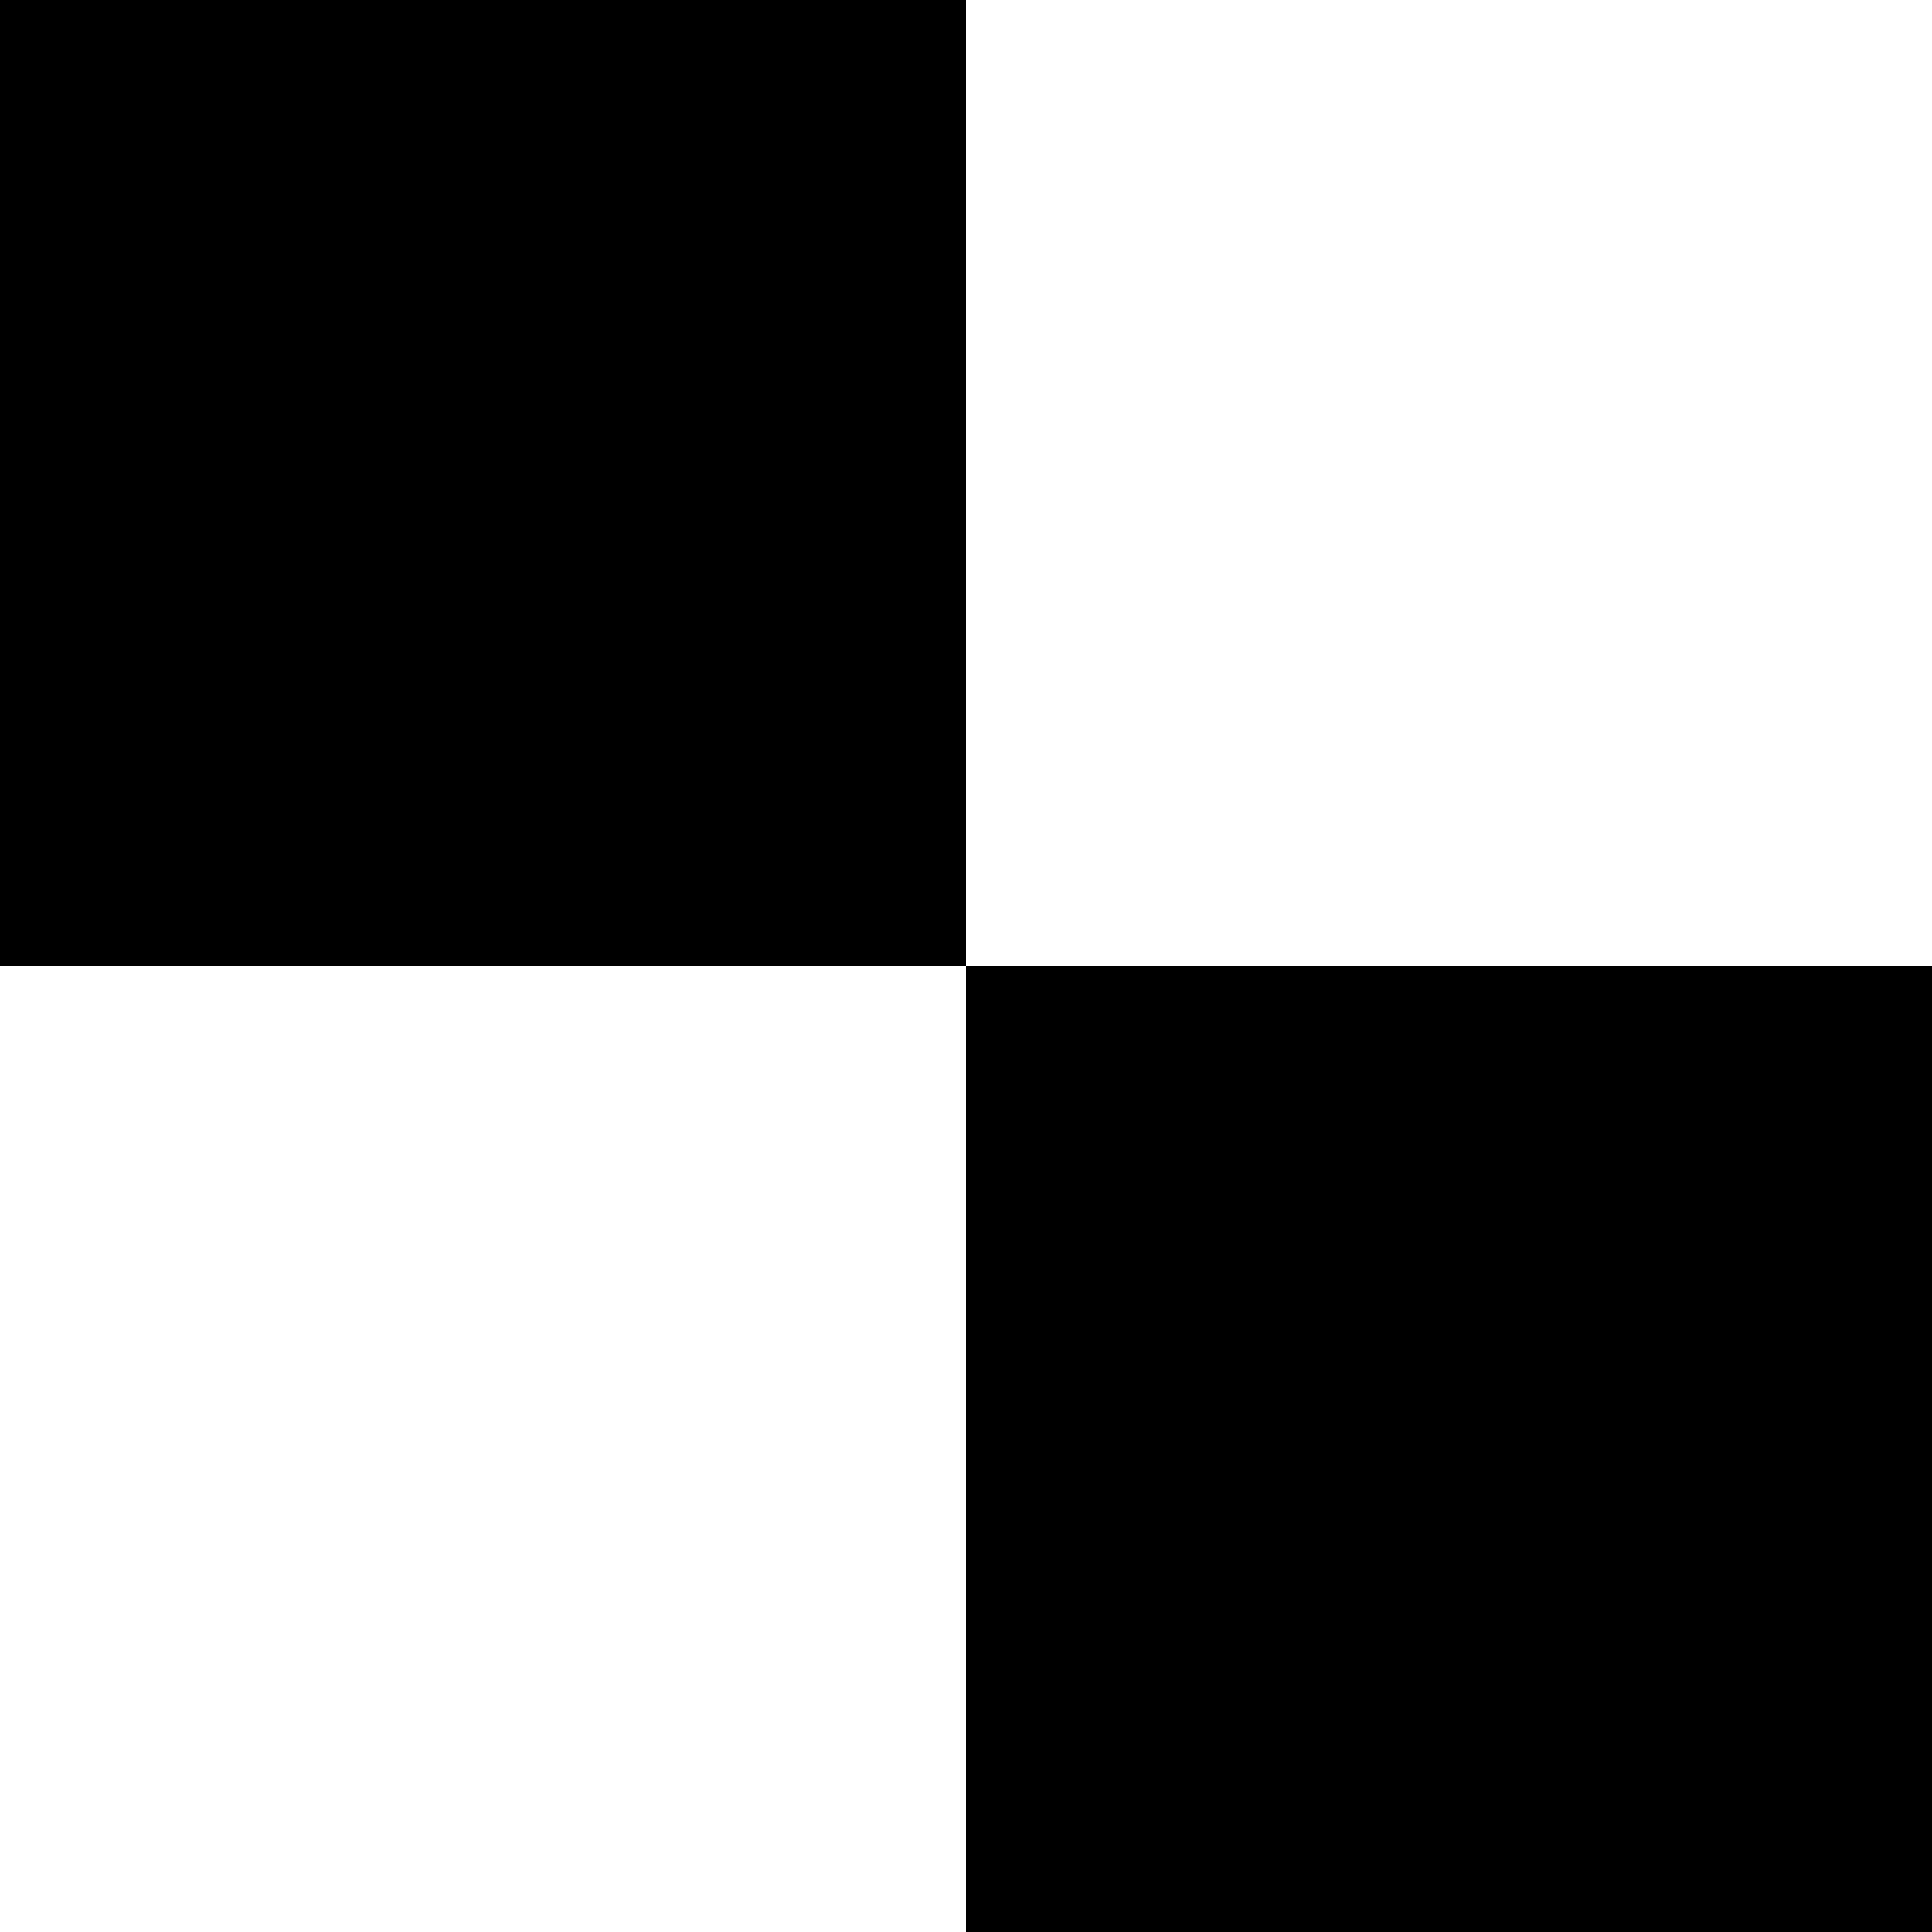
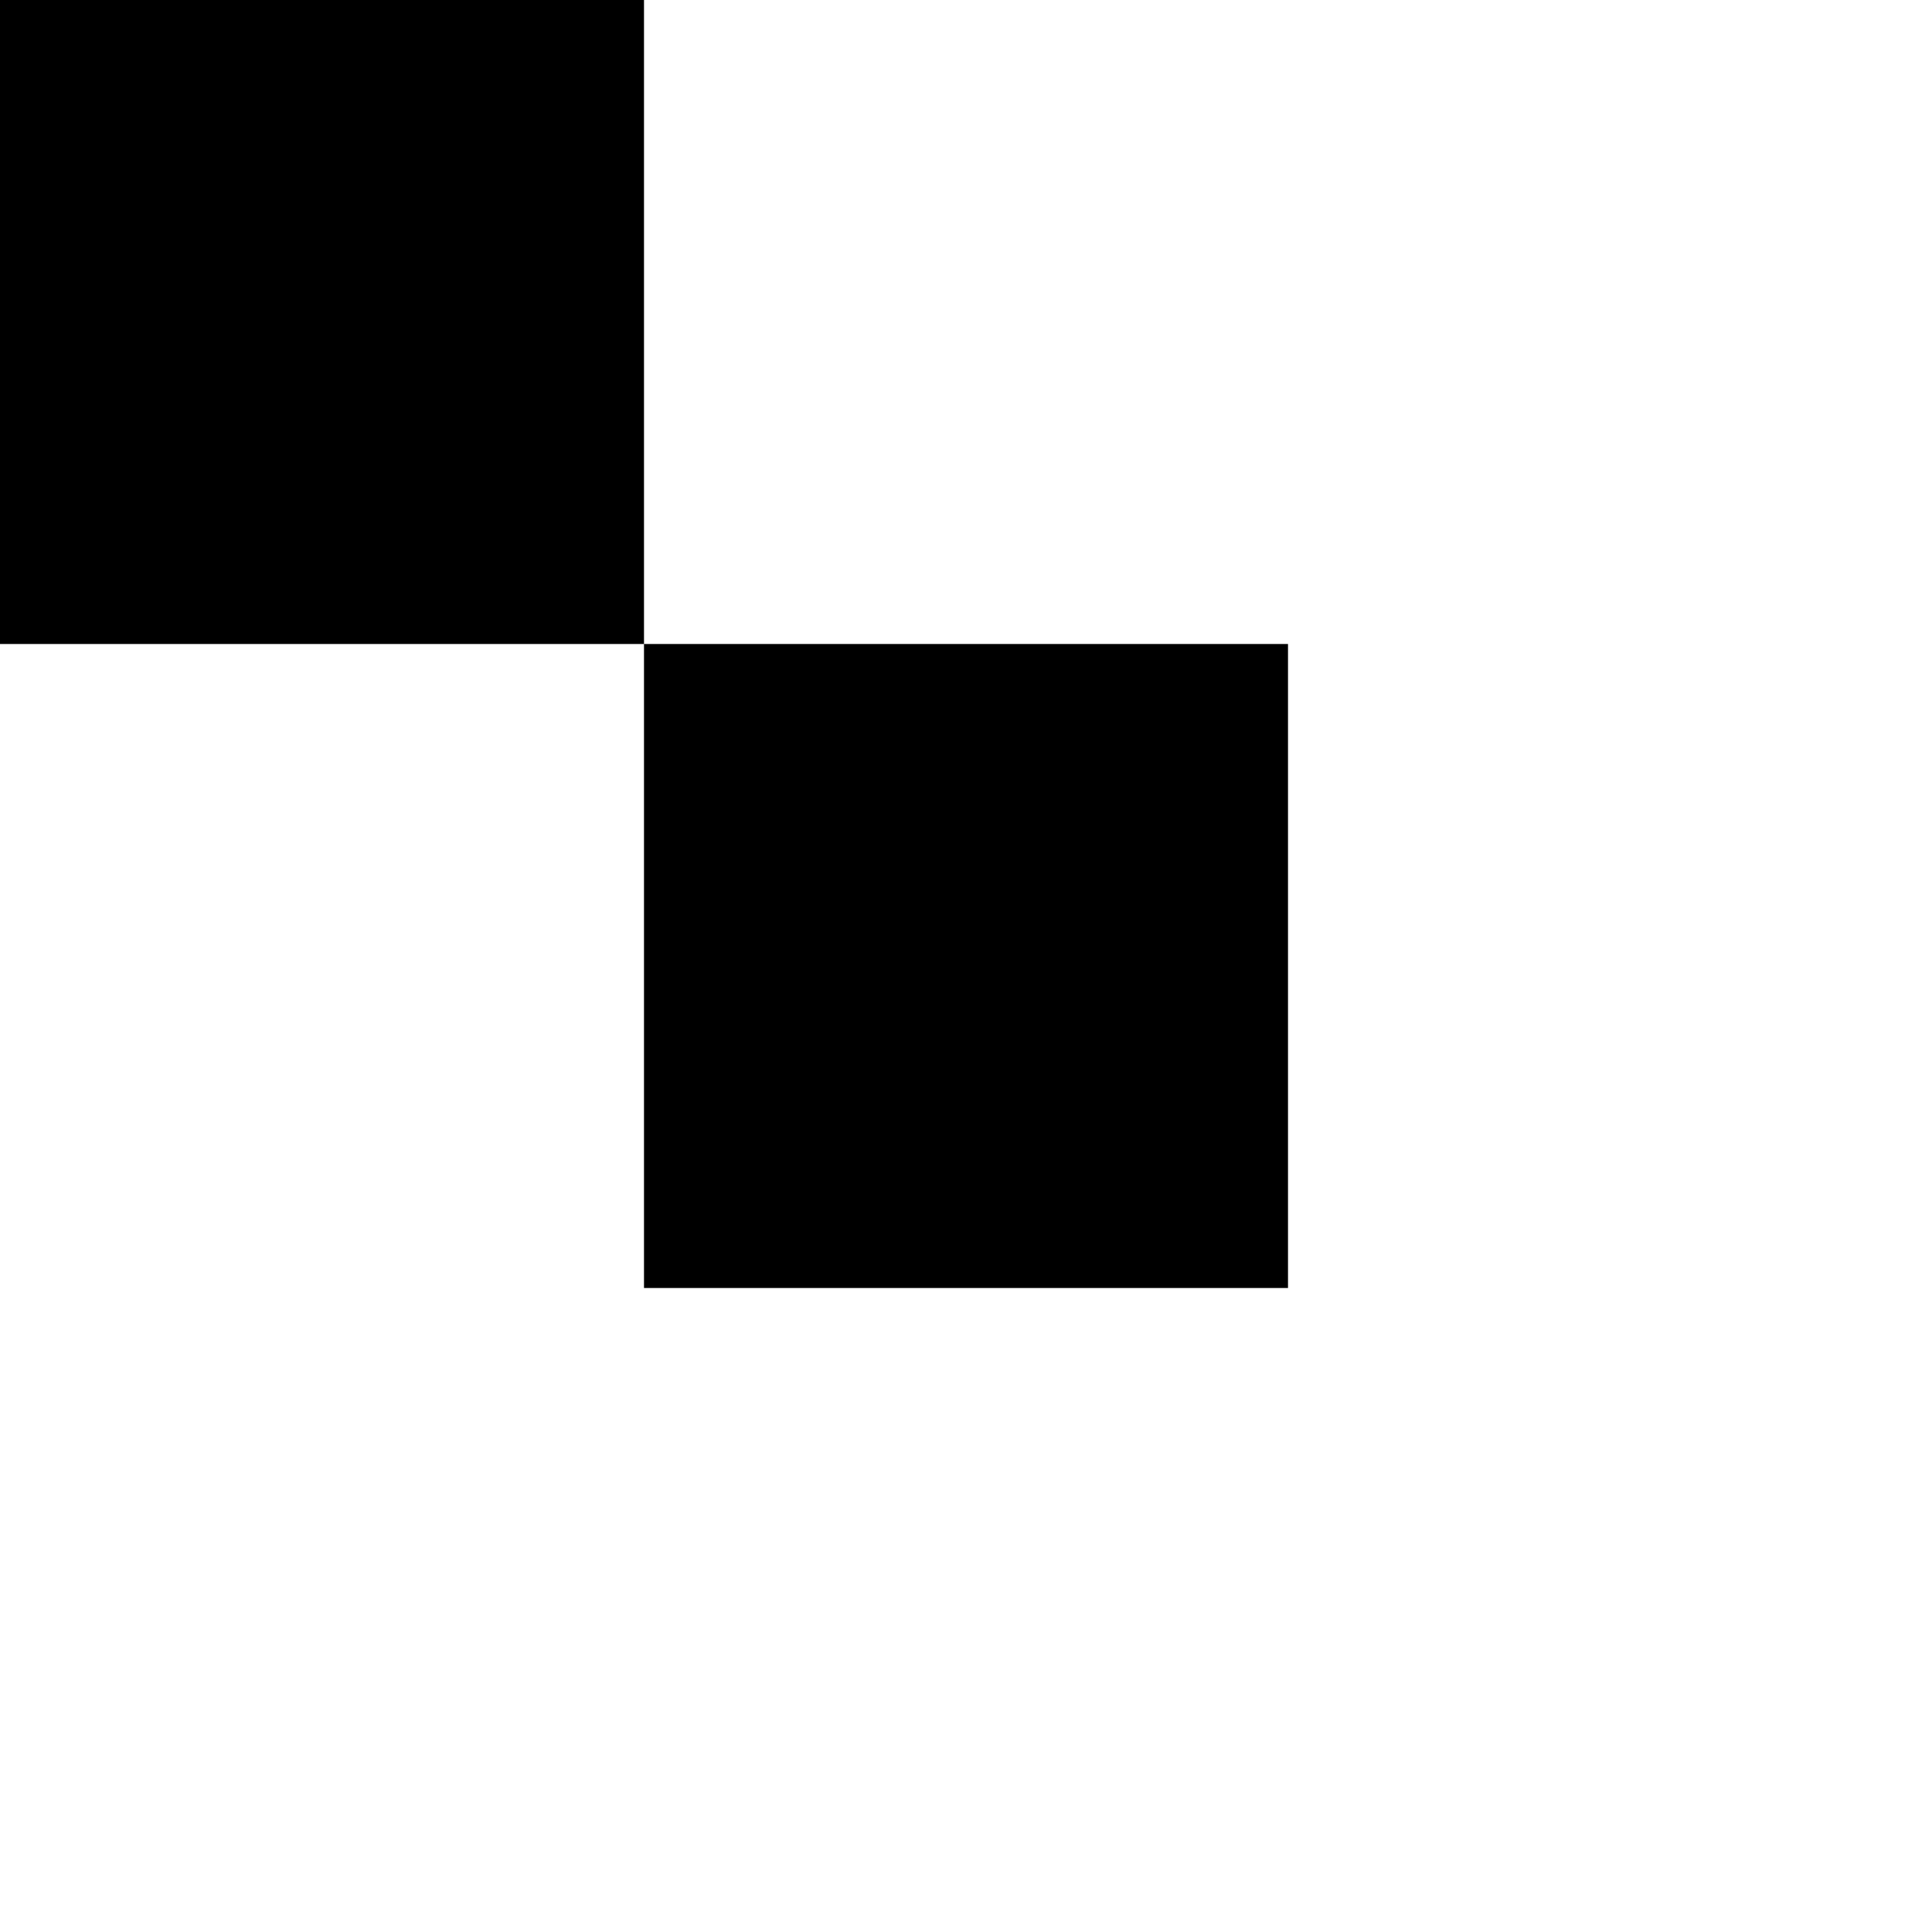
- <svg xmlns="http://www.w3.org/2000/svg">
-   <path d="   M 0,100   V 0   h 100   v 50 50   H 0   Z" />
-   <path d="   M 100,200   V 100   h 60 40   v 100   H 100   Z" />
+ <svg xmlns="http://www.w3.org/2000/svg" viewBox="0 0 300 300">
+   <path d="   M 0,100   V 0   h 100   v 50 50   Z   m 100,0   V 100   h 60 40   v 100   H 100   Z" />
</svg>
